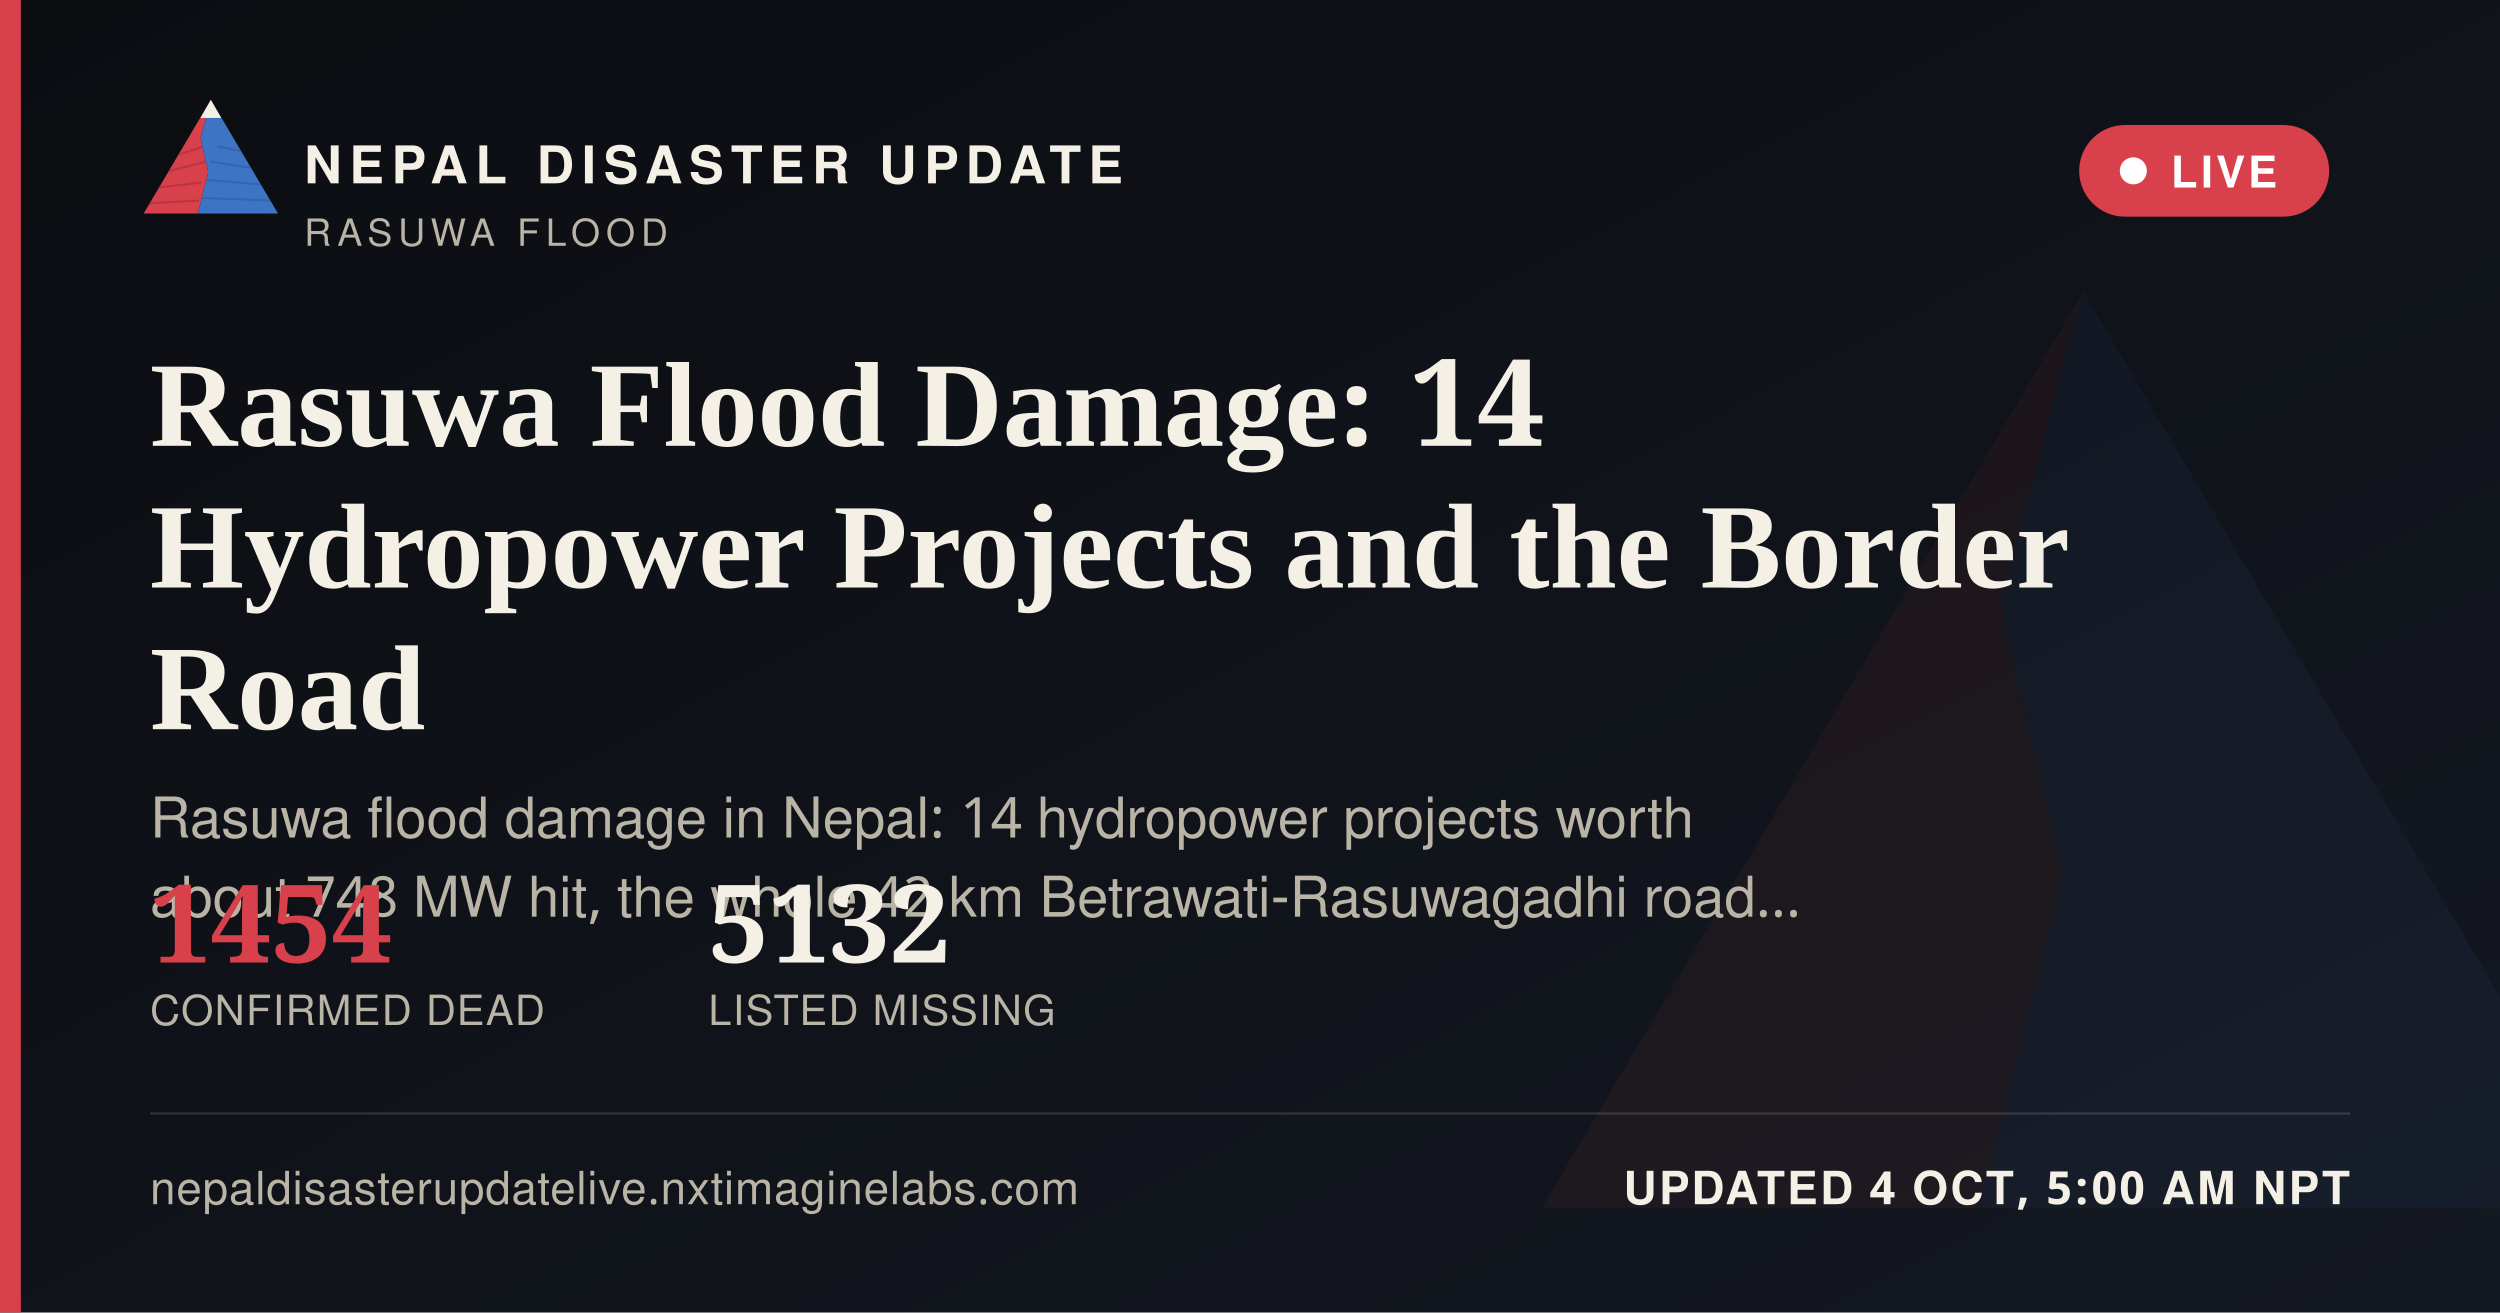
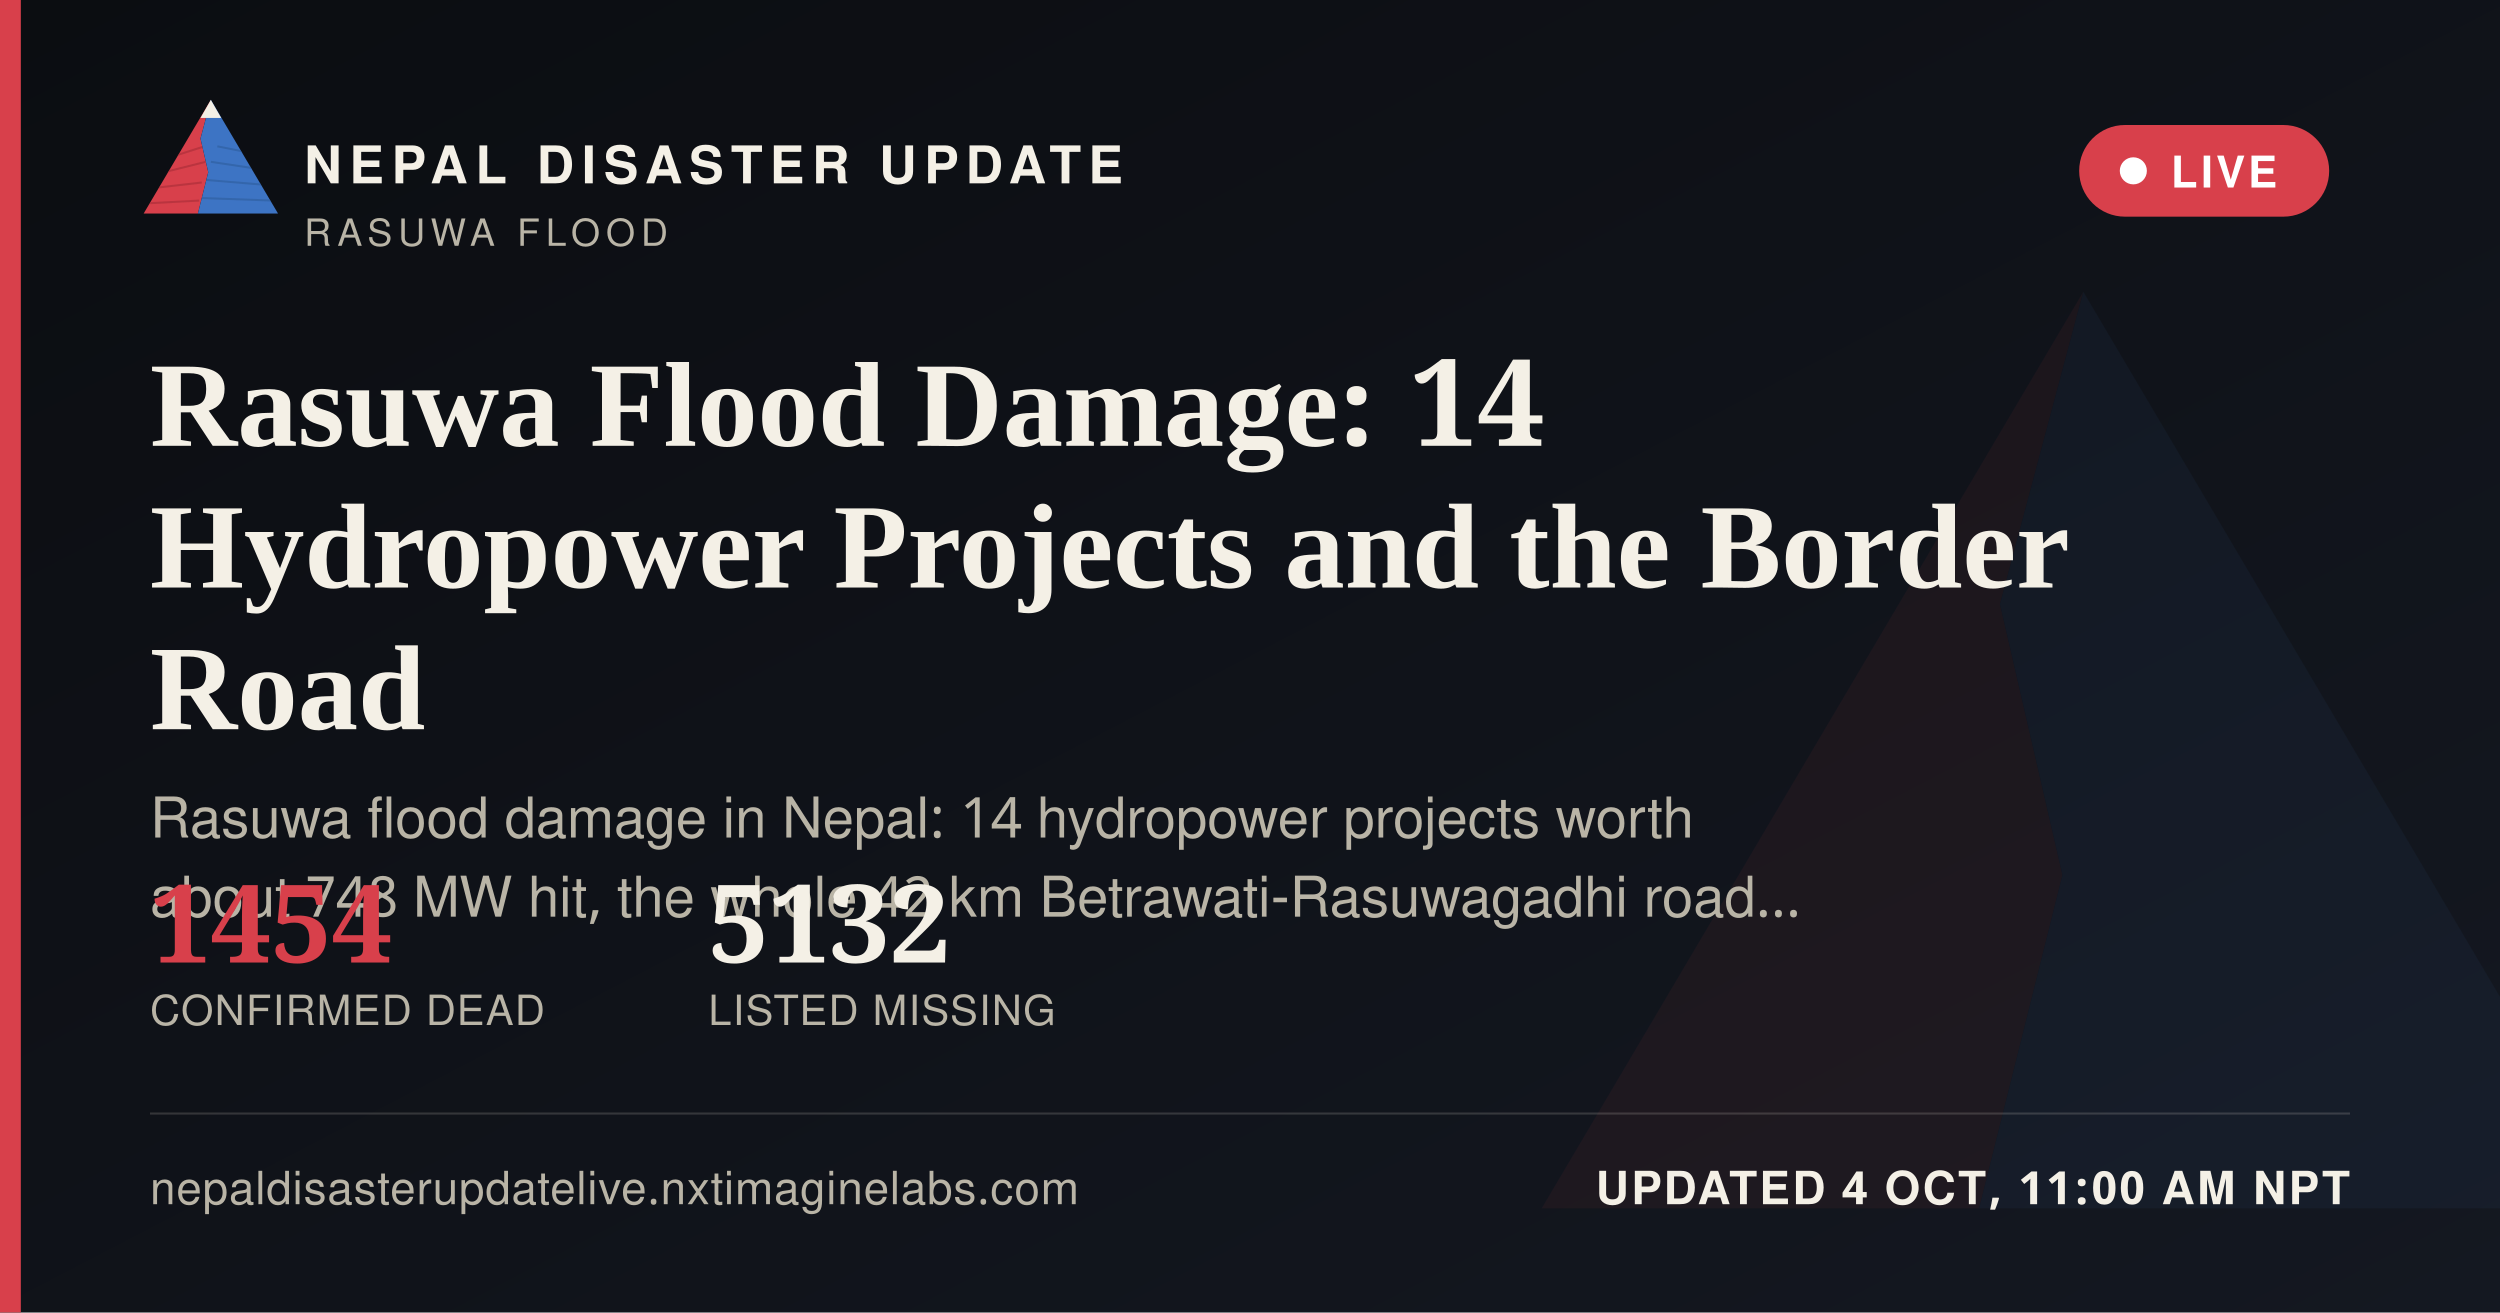
<svg xmlns="http://www.w3.org/2000/svg" width="1200" height="630" viewBox="0 0 1200 630">
  <defs>
    <linearGradient id="ogbg" x1="0" y1="0" x2="1" y2="1">
      <stop offset="0" stop-color="#0B0D11" />
      <stop offset="1" stop-color="#141821" />
    </linearGradient>
  </defs>
  <rect width="1200" height="630" fill="url(#ogbg)" />
  <g transform="translate(700,60) scale(5)" opacity="0.06">
    <polygon points="60,16 52,46 58,72 50,104 8,104" fill="#D8404B" />
    <polygon points="60,16 112,104 50,104 58,72 52,46" fill="#3D74C4" />
  </g>
  <rect x="0" y="0" width="10" height="630" fill="#D8404B" />
  <g transform="translate(64,38) scale(0.62)">
    <g>
      <defs>
        <clipPath id="ogLc">
          <polygon points="60,16 52,46 58,72 50,104 8,104" />
        </clipPath>
        <clipPath id="ogRc">
          <polygon points="60,16 112,104 50,104 58,72 52,46" />
        </clipPath>
      </defs>
      <polygon points="60,16 52,46 58,72 50,104 8,104" fill="#D8404B" />
      <g clip-path="url(#ogLc)" stroke="#A32A34" stroke-width="1.6" fill="none" opacity="0.55">
        <path d="M30,60 L55,52" />
        <path d="M24,72 L56,64" />
        <path d="M18,84 L53,80" />
        <path d="M13,96 L51,94" />
      </g>
      <polygon points="60,16 112,104 50,104 58,72 52,46" fill="#3D74C4" />
      <g clip-path="url(#ogRc)" stroke="#2A5793" stroke-width="1.6" fill="none" opacity="0.5">
        <path d="M65,52 L95,58" />
        <path d="M60,64 L100,70" />
        <path d="M56,78 L104,82" />
        <path d="M52,92 L108,94" />
      </g>
      <polygon points="60,16 52,30 68,30" fill="#F4F0E6" />
    </g>
  </g>
  <text x="146" y="88" font-family="'Public Sans', 'Noto Sans Devanagari', 'Helvetica Neue', Helvetica, Arial, sans-serif" font-size="25" font-weight="800" letter-spacing="3.6" fill="#F4F0E6">NEPAL DISASTER UPDATE</text>
  <text x="146" y="118" font-family="'Public Sans', 'Noto Sans Devanagari', 'Helvetica Neue', Helvetica, Arial, sans-serif" font-size="18" letter-spacing="2.8" fill="#B9B4A6">RASUWA FLOOD</text>
  <g>
    <rect x="998" y="60" width="120" height="44" rx="22" fill="#D8404B" stroke="none" />
    <circle cx="1024" cy="82" r="6.5" fill="#FFFFFF" />
    <text x="1042" y="90" font-family="'Public Sans', 'Noto Sans Devanagari', 'Helvetica Neue', Helvetica, Arial, sans-serif" font-size="21" font-weight="700" letter-spacing="1.6" fill="#FFFFFF">LIVE</text>
  </g>
  <text x="72" y="214" font-family="Newsreader, 'Noto Serif Devanagari', Georgia, 'Times New Roman', serif" font-size="58" font-weight="600" fill="#F4F0E6">Rasuwa Flood Damage: 14</text>
  <text x="72" y="282" font-family="Newsreader, 'Noto Serif Devanagari', Georgia, 'Times New Roman', serif" font-size="58" font-weight="600" fill="#F4F0E6">Hydropower Projects and the Border</text>
  <text x="72" y="350" font-family="Newsreader, 'Noto Serif Devanagari', Georgia, 'Times New Roman', serif" font-size="58" font-weight="600" fill="#F4F0E6">Road</text>
  <text x="72" y="402" font-family="'Public Sans', 'Noto Sans Devanagari', 'Helvetica Neue', Helvetica, Arial, sans-serif" font-size="27" fill="#B9B4A6">Rasuwa flood damage in Nepal: 14 hydropower projects worth</text>
  <text x="72" y="440" font-family="'Public Sans', 'Noto Sans Devanagari', 'Helvetica Neue', Helvetica, Arial, sans-serif" font-size="27" fill="#B9B4A6">about 748 MW hit, the whole 42 km Betrawati-Rasuwagadhi road…</text>
  <g transform="translate(72,462)">
    <text x="0" y="0" font-family="Newsreader, 'Noto Serif Devanagari', Georgia, 'Times New Roman', serif" font-size="52" font-weight="600" fill="#D8404B">1454</text>
    <text x="0" y="30" font-family="'Public Sans', 'Noto Sans Devanagari', 'Helvetica Neue', Helvetica, Arial, sans-serif" font-size="20" letter-spacing="0.6" fill="#B9B4A6">CONFIRMED DEAD</text>
    <text x="268" y="0" font-family="Newsreader, 'Noto Serif Devanagari', Georgia, 'Times New Roman', serif" font-size="52" font-weight="600" fill="#F4F0E6">5132</text>
    <text x="268" y="30" font-family="'Public Sans', 'Noto Sans Devanagari', 'Helvetica Neue', Helvetica, Arial, sans-serif" font-size="20" letter-spacing="0.6" fill="#B9B4A6">LISTED MISSING</text>
  </g>
  <rect x="72" y="534" width="1056" height="1" fill="rgba(244,240,230,0.16)" />
  <text x="72" y="578" font-family="'Public Sans', 'Noto Sans Devanagari', 'Helvetica Neue', Helvetica, Arial, sans-serif" font-size="22" fill="#B9B4A6" letter-spacing="0.4">nepaldisasterupdatelive.nxtimaginelabs.com</text>
-   <text x="1128" y="578" text-anchor="end" font-family="'Public Sans', 'Noto Sans Devanagari', 'Helvetica Neue', Helvetica, Arial, sans-serif" font-size="22" font-weight="700" letter-spacing="1.2" fill="#F4F0E6">UPDATED 4 OCT, 5:00 AM NPT</text>
+   <text x="1128" y="578" text-anchor="end" font-family="'Public Sans', 'Noto Sans Devanagari', 'Helvetica Neue', Helvetica, Arial, sans-serif" font-size="22" font-weight="700" letter-spacing="1.2" fill="#F4F0E6">UPDATED 4 OCT, 11:00 AM NPT</text>
</svg>
